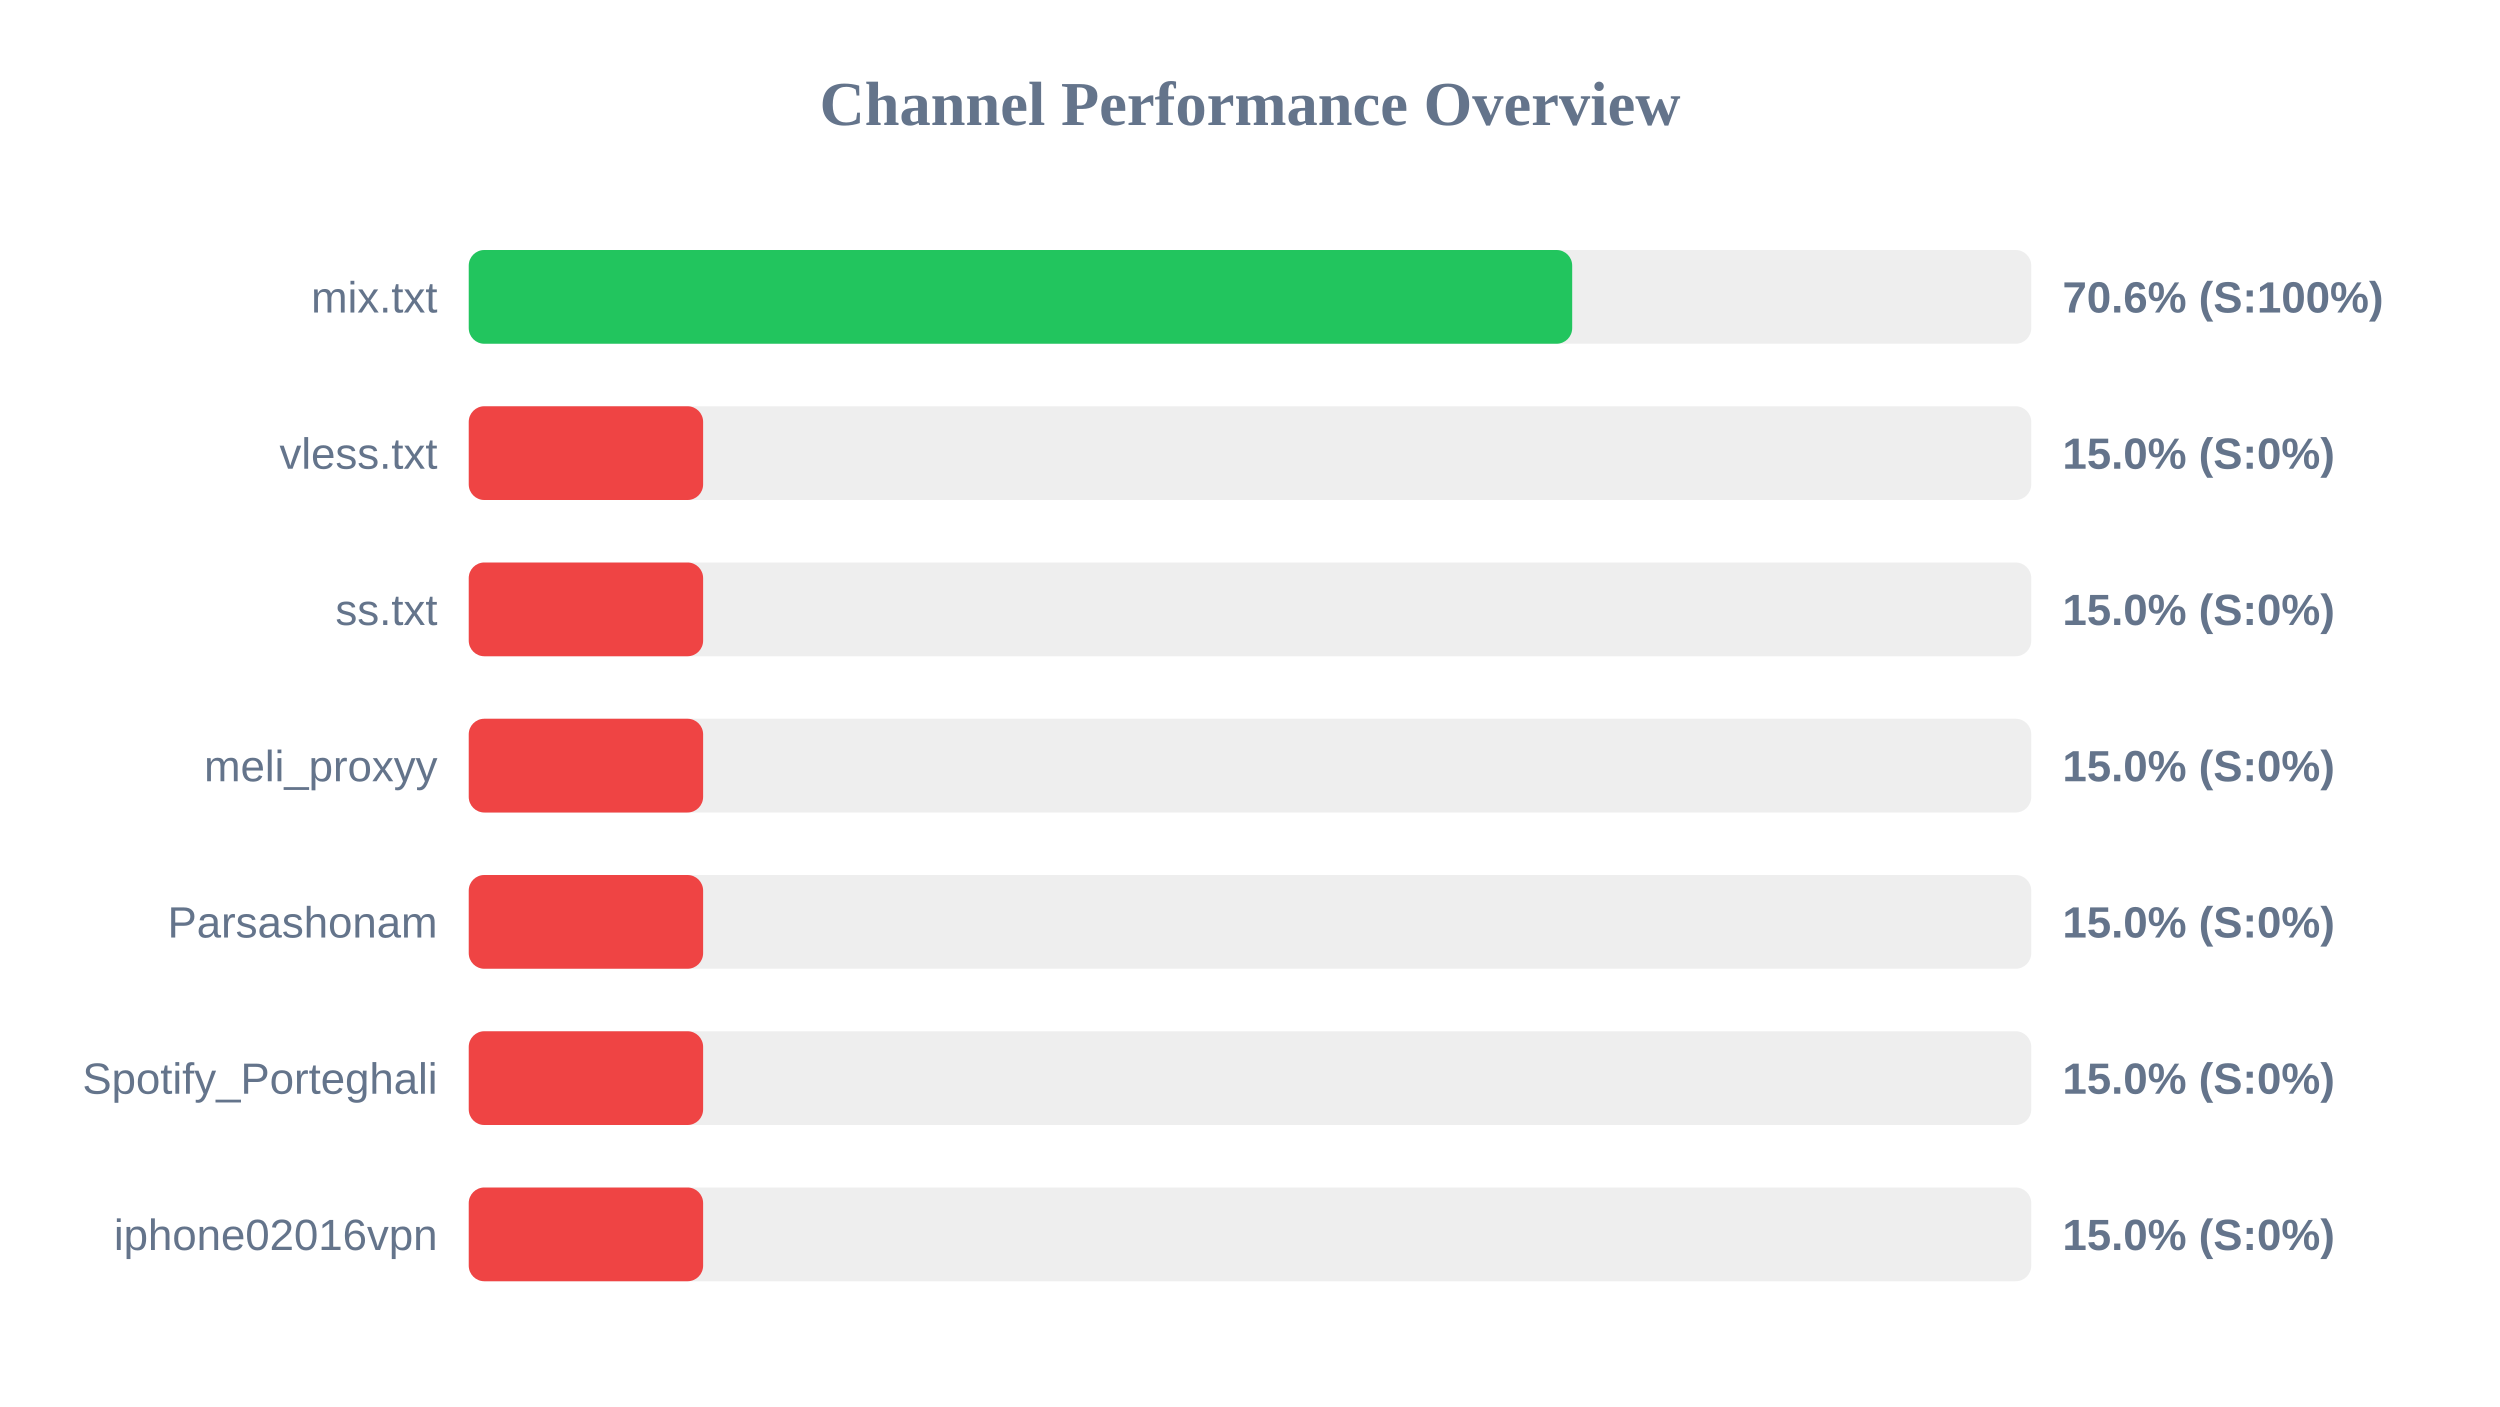
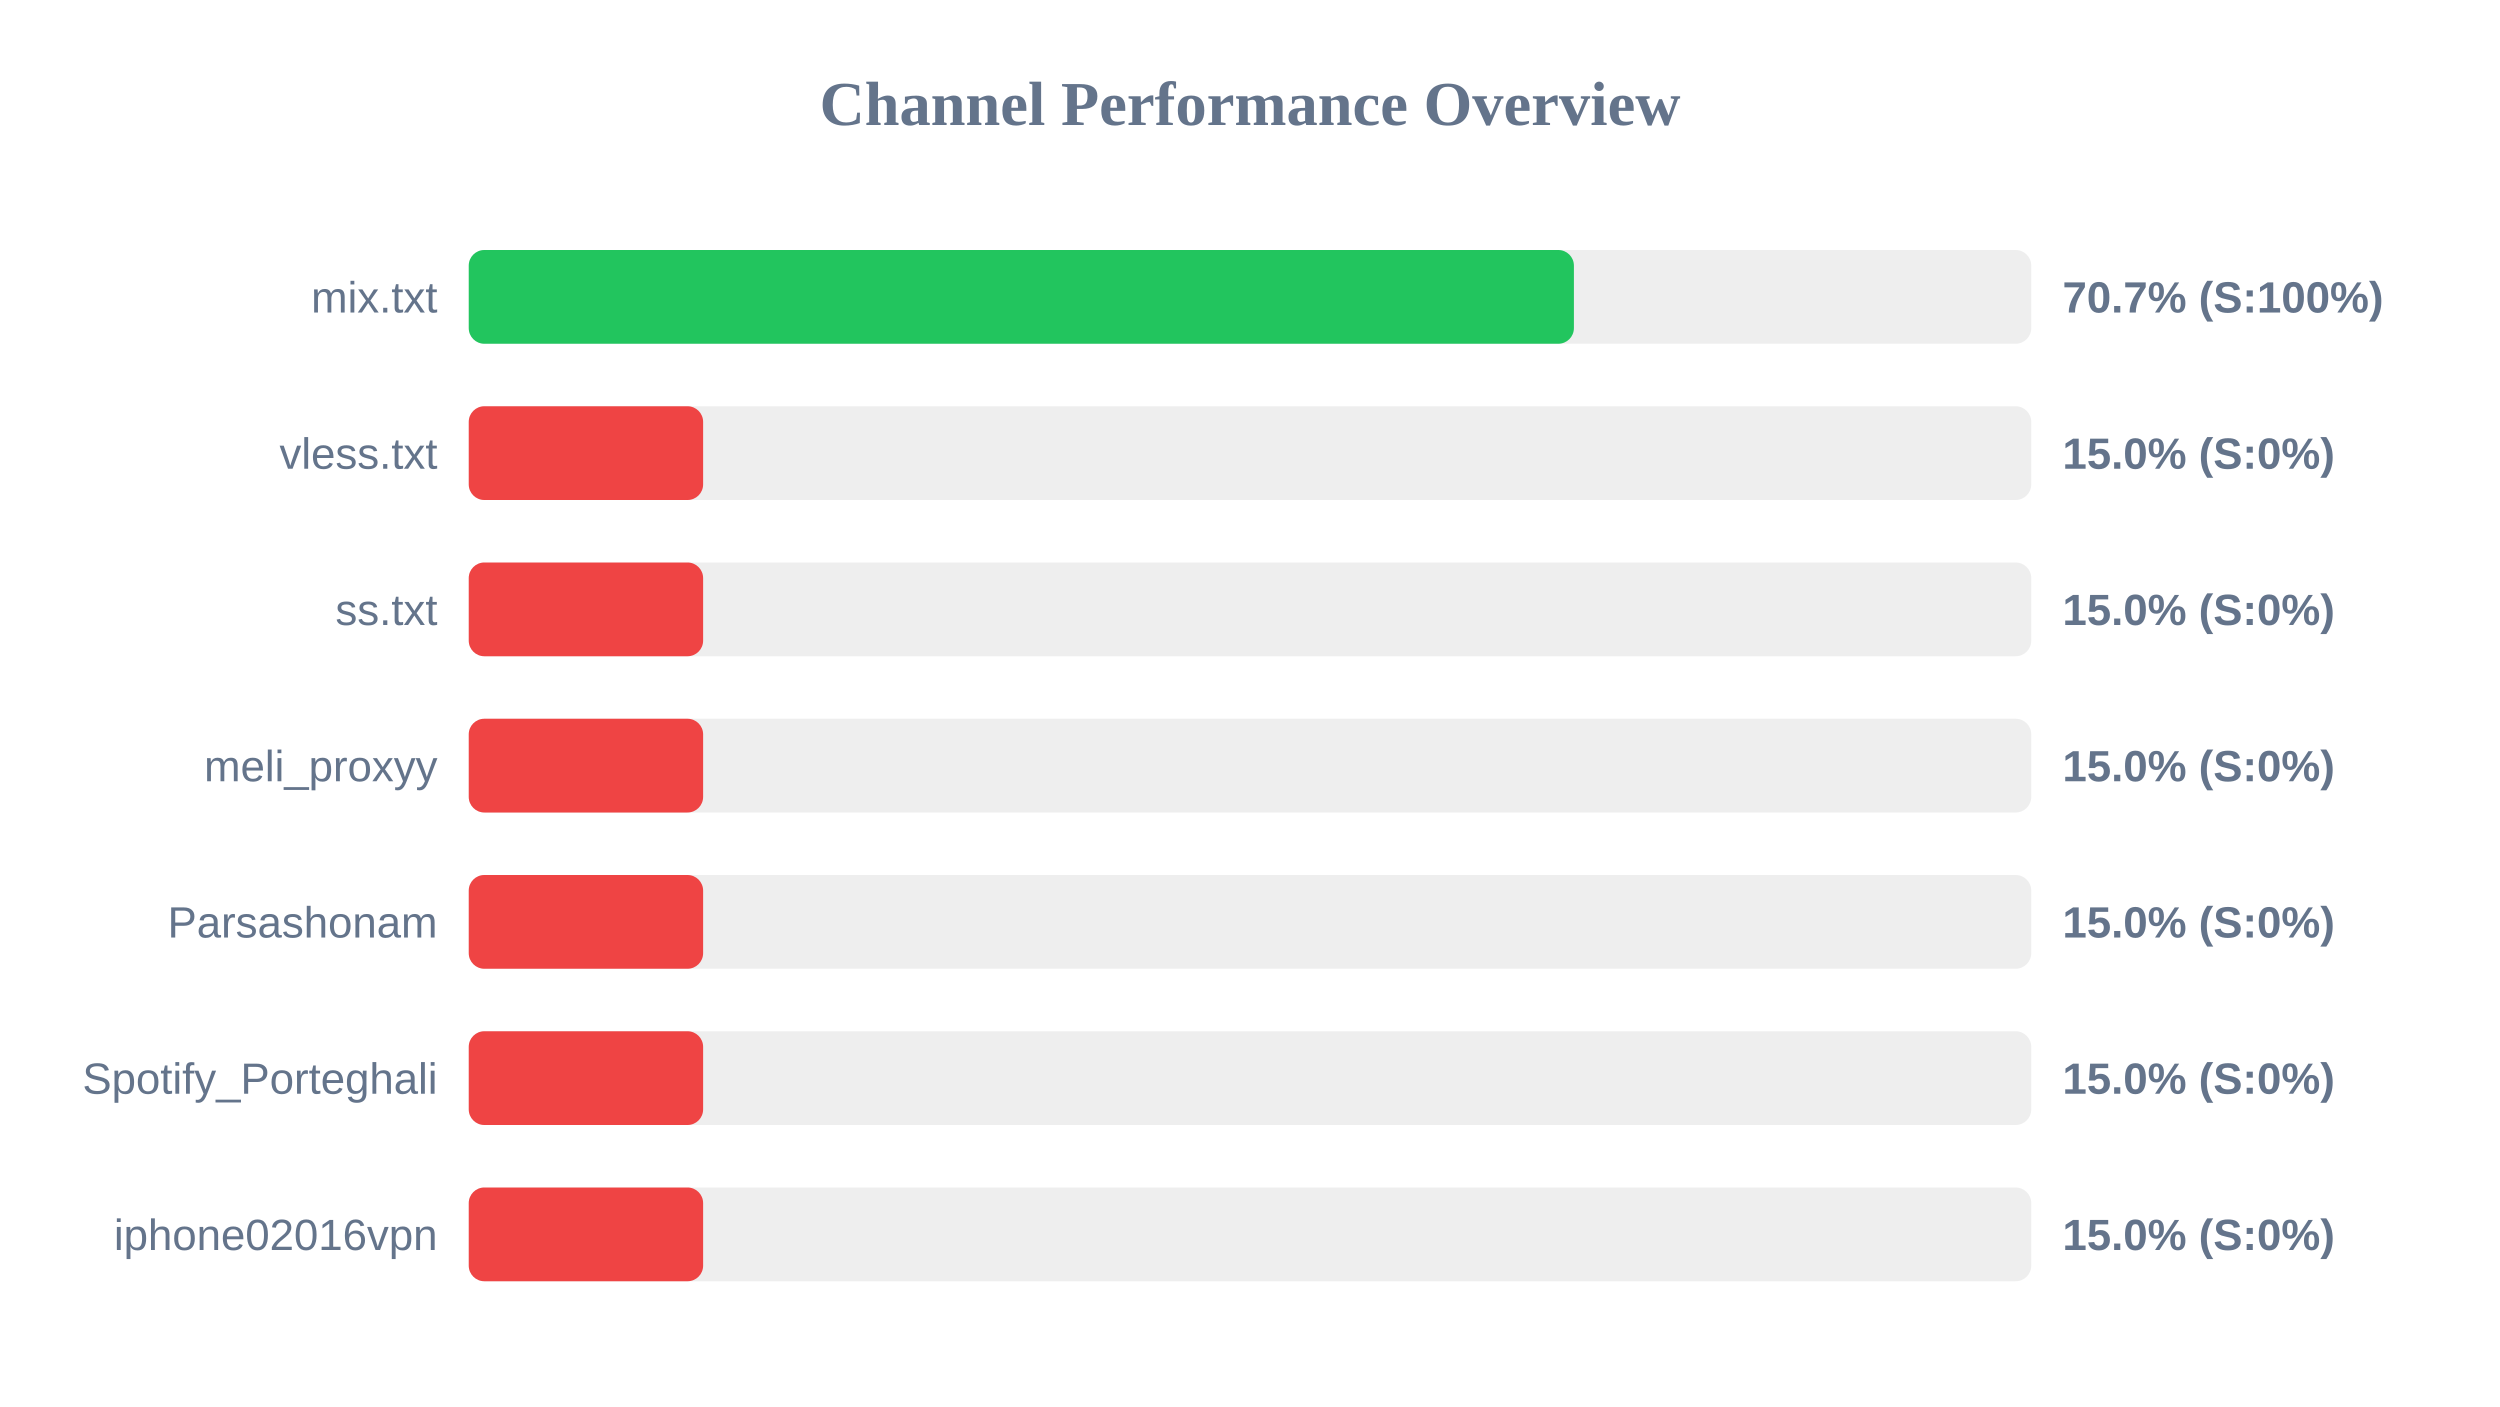
<svg xmlns="http://www.w3.org/2000/svg" width="800" height="450" version="1.1">
  <style>
        .row { font: 14px Arial; fill: #64748b; }
        .score { font: bold 14px Arial; fill: #64748b; }
    </style>
  <text x="400" y="40" text-anchor="middle" font-size="20px" font-weight="bold" fill="#64748b">Channel Performance Overview</text>
  <rect x="150" y="80" width="500" height="30" fill="#eee" rx="5" />
-   <rect x="150" y="80" width="353.1" height="30" fill="#22c55e" rx="5" />
+   <rect x="150" y="80" width="353.65" height="30" fill="#22c55e" rx="5" />
  <text x="140" y="100" text-anchor="end" class="row">mix.txt</text>
-   <text x="660" y="100" text-anchor="start" class="score">70.6% (S:100%)</text>
+   <text x="660" y="100" text-anchor="start" class="score">70.7% (S:100%)</text>
  <rect x="150" y="130" width="500" height="30" fill="#eee" rx="5" />
  <rect x="150" y="130" width="75.0" height="30" fill="#ef4444" rx="5" />
  <text x="140" y="150" text-anchor="end" class="row">vless.txt</text>
  <text x="660" y="150" text-anchor="start" class="score">15.0% (S:0%)</text>
  <rect x="150" y="180" width="500" height="30" fill="#eee" rx="5" />
  <rect x="150" y="180" width="75.0" height="30" fill="#ef4444" rx="5" />
  <text x="140" y="200" text-anchor="end" class="row">ss.txt</text>
  <text x="660" y="200" text-anchor="start" class="score">15.0% (S:0%)</text>
  <rect x="150" y="230" width="500" height="30" fill="#eee" rx="5" />
  <rect x="150" y="230" width="75.0" height="30" fill="#ef4444" rx="5" />
  <text x="140" y="250" text-anchor="end" class="row">meli_proxyy</text>
  <text x="660" y="250" text-anchor="start" class="score">15.0% (S:0%)</text>
  <rect x="150" y="280" width="500" height="30" fill="#eee" rx="5" />
  <rect x="150" y="280" width="75.0" height="30" fill="#ef4444" rx="5" />
  <text x="140" y="300" text-anchor="end" class="row">Parsashonam</text>
  <text x="660" y="300" text-anchor="start" class="score">15.0% (S:0%)</text>
  <rect x="150" y="330" width="500" height="30" fill="#eee" rx="5" />
  <rect x="150" y="330" width="75.0" height="30" fill="#ef4444" rx="5" />
  <text x="140" y="350" text-anchor="end" class="row">Spotify_Porteghali</text>
  <text x="660" y="350" text-anchor="start" class="score">15.0% (S:0%)</text>
  <rect x="150" y="380" width="500" height="30" fill="#eee" rx="5" />
  <rect x="150" y="380" width="75.0" height="30" fill="#ef4444" rx="5" />
  <text x="140" y="400" text-anchor="end" class="row">iphone02016vpn</text>
  <text x="660" y="400" text-anchor="start" class="score">15.0% (S:0%)</text>
</svg>
